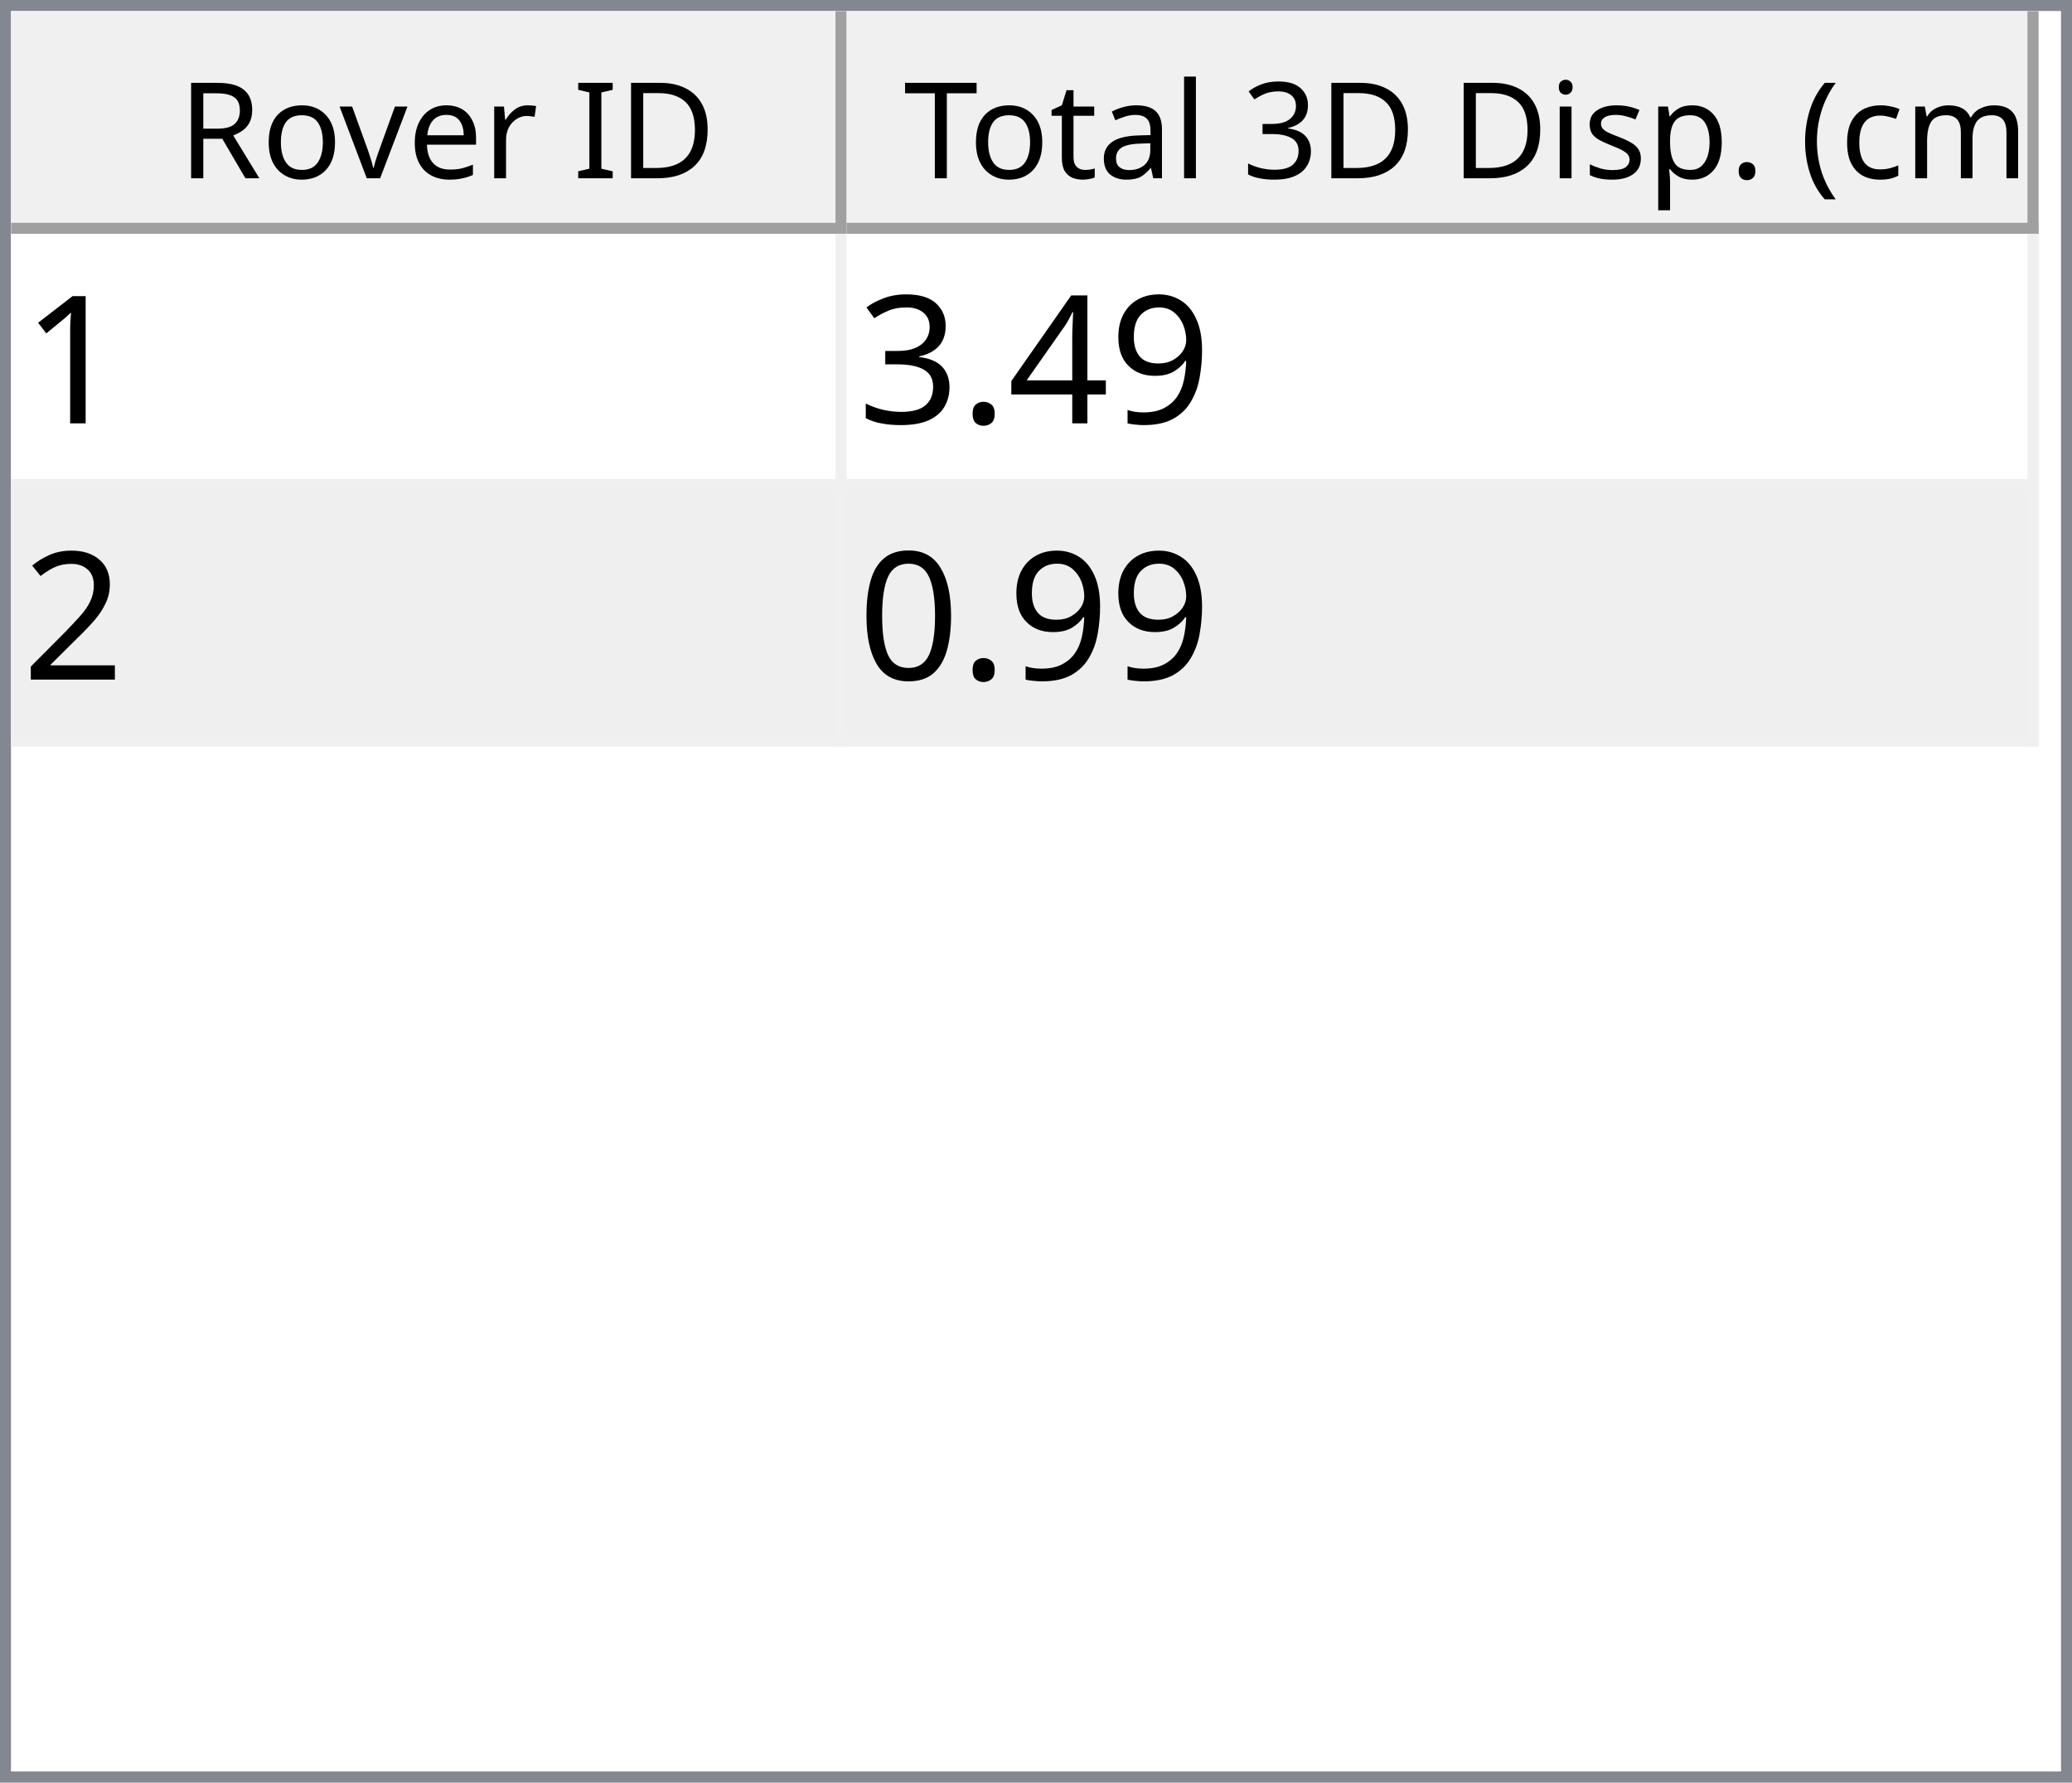
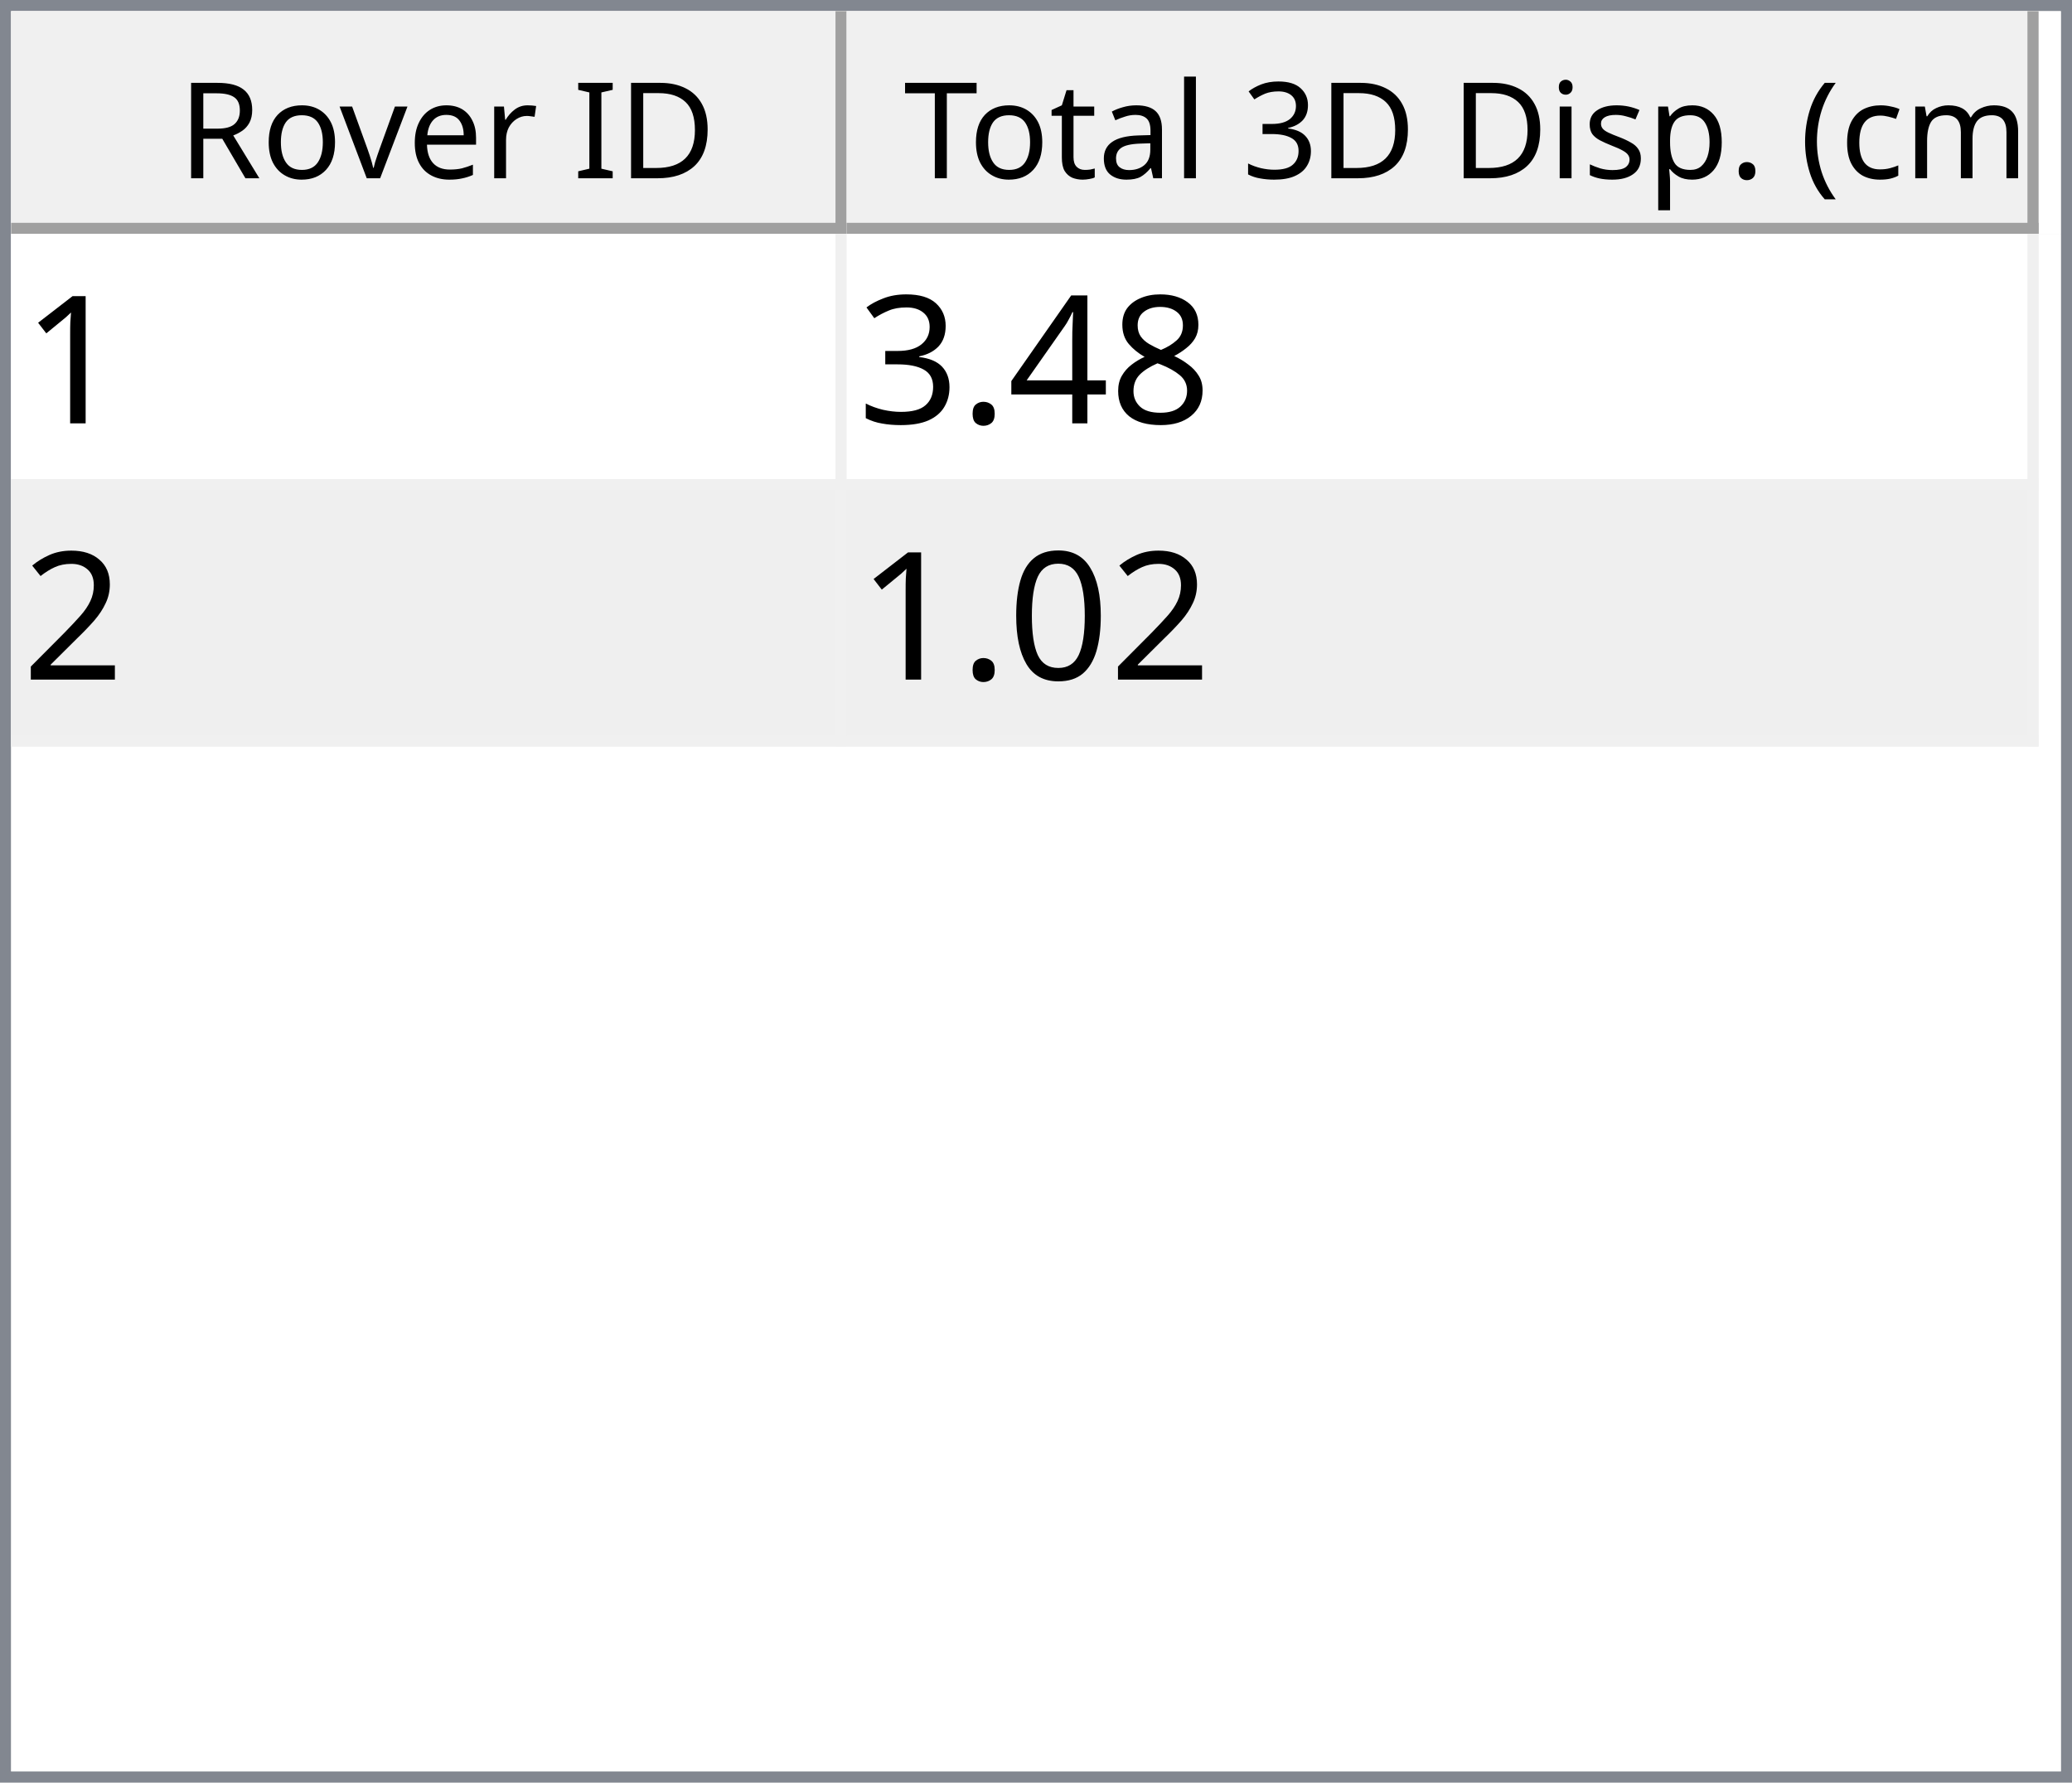
<svg xmlns="http://www.w3.org/2000/svg" style="fill-opacity:1; color-rendering:auto; color-interpolation:auto; text-rendering:auto; stroke:black; stroke-linecap:square; stroke-miterlimit:10; shape-rendering:auto; stroke-opacity:1; fill:black; stroke-dasharray:none; font-weight:normal; stroke-width:1; font-family:'Dialog'; font-style:normal; stroke-linejoin:miter; font-size:12px; stroke-dashoffset:0; image-rendering:auto;" width="186" height="160">
  <defs id="genericDefs" />
  <g>
    <defs id="defs1">
      <clipPath clipPathUnits="userSpaceOnUse" id="clipPath1">
        <path d="M0 0 L186 0 L186 160 L0 160 L0 0 Z" />
      </clipPath>
      <clipPath clipPathUnits="userSpaceOnUse" id="clipPath2">
        <path d="M0 0 L0 160 L186 160 L186 0 Z" />
      </clipPath>
      <clipPath clipPathUnits="userSpaceOnUse" id="clipPath3">
        <path d="M0 0 L0 20 L184 20 L184 0 Z" />
      </clipPath>
      <clipPath clipPathUnits="userSpaceOnUse" id="clipPath4">
        <path d="M0 0 L0 20 L75 20 L75 0 Z" />
      </clipPath>
      <clipPath clipPathUnits="userSpaceOnUse" id="clipPath5">
        <path d="M1 1 L1 19 L74 19 L74 1 Z" />
      </clipPath>
      <clipPath clipPathUnits="userSpaceOnUse" id="clipPath6">
        <path d="M0 0 L0 18 L73 18 L73 0 Z" />
      </clipPath>
      <clipPath clipPathUnits="userSpaceOnUse" id="clipPath7">
        <path d="M-0.5 -0.5 L-0.5 19.5 L74.5 19.5 L74.5 -0.5 Z" />
      </clipPath>
      <clipPath clipPathUnits="userSpaceOnUse" id="clipPath8">
        <path d="M0 0 L0 20 L107 20 L107 0 Z" />
      </clipPath>
      <clipPath clipPathUnits="userSpaceOnUse" id="clipPath9">
        <path d="M1 1 L1 19 L106 19 L106 1 Z" />
      </clipPath>
      <clipPath clipPathUnits="userSpaceOnUse" id="clipPath10">
        <path d="M0 0 L0 18 L105 18 L105 0 Z" />
      </clipPath>
      <clipPath clipPathUnits="userSpaceOnUse" id="clipPath11">
        <path d="M-0.5 -0.5 L-0.5 19.5 L106.5 19.5 L106.5 -0.5 Z" />
      </clipPath>
      <clipPath clipPathUnits="userSpaceOnUse" id="clipPath12">
        <path d="M0 0 L0 138 L184 138 L184 0 Z" />
      </clipPath>
      <clipPath clipPathUnits="userSpaceOnUse" id="clipPath13">
        <path d="M0 0 L0 46 L182 46 L182 0 Z" />
      </clipPath>
      <clipPath clipPathUnits="userSpaceOnUse" id="clipPath14">
        <path d="M-0.5 -0.5 L-0.5 45.5 L181.5 45.5 L181.5 -0.5 Z" />
      </clipPath>
      <clipPath clipPathUnits="userSpaceOnUse" id="clipPath15">
        <path d="M0 0 L0 22 L74 22 L74 0 Z" />
      </clipPath>
      <clipPath clipPathUnits="userSpaceOnUse" id="clipPath16">
        <path d="M0 0 L0 22 L106 22 L106 0 Z" />
      </clipPath>
      <font horiz-adv-x="64.551" id="font1">
        <font-face ascent="107.91" descent="25.098" units-per-em="100" style="font-style:normal; font-family:Segoe UI; font-weight:normal;" />
        <missing-glyph horiz-adv-x="64.551" d="M8.109 0 L8.109 68.266 L56.453 68.266 L56.453 0 L8.109 0 ZM15.328 7.234 L49.219 7.234 L49.219 61.031 L15.328 61.031 L15.328 7.234 Z" />
        <glyph unicode="D" horiz-adv-x="70.117" d="M9.188 0 L9.188 70.016 L28.516 70.016 Q65.531 70.016 65.531 35.891 Q65.531 19.672 55.25 9.836 Q44.969 0 27.734 0 L9.188 0 ZM17.391 62.594 L17.391 7.422 L27.828 7.422 Q41.609 7.422 49.273 14.797 Q56.938 22.172 56.938 35.688 Q56.938 62.594 28.328 62.594 L17.391 62.594 Z" />
        <glyph unicode="I" horiz-adv-x="26.611" d="M17.391 0 L9.188 0 L9.188 70.016 L17.391 70.016 L17.391 0 Z" />
        <glyph unicode=" " horiz-adv-x="27.393" d="" />
        <glyph unicode="r" horiz-adv-x="34.766" d="M34.188 41.891 Q32.078 43.5 28.125 43.5 Q23 43.5 19.555 38.672 Q16.109 33.844 16.109 25.484 L16.109 0 L8.109 0 L8.109 50 L16.109 50 L16.109 39.703 L16.312 39.703 Q18.016 44.969 21.531 47.922 Q25.047 50.875 29.391 50.875 Q32.516 50.875 34.188 50.203 L34.188 41.891 Z" />
        <glyph unicode="e" horiz-adv-x="52.295" d="M48.297 23 L12.984 23 Q13.188 14.656 17.484 10.109 Q21.781 5.562 29.297 5.562 Q37.75 5.562 44.828 11.141 L44.828 3.609 Q38.234 -1.172 27.391 -1.172 Q16.797 -1.172 10.742 5.641 Q4.688 12.453 4.688 24.812 Q4.688 36.469 11.305 43.82 Q17.922 51.172 27.734 51.172 Q37.547 51.172 42.922 44.828 Q48.297 38.484 48.297 27.203 L48.297 23 ZM40.094 29.781 Q40.047 36.719 36.75 40.578 Q33.453 44.438 27.594 44.438 Q21.922 44.438 17.969 40.383 Q14.016 36.328 13.094 29.781 L40.094 29.781 Z" />
        <glyph unicode="v" horiz-adv-x="47.9" d="M47.406 50 L27.484 0 L19.625 0 L0.688 50 L9.469 50 L22.172 13.672 Q23.578 9.672 23.922 6.688 L24.125 6.688 Q24.609 10.453 25.688 13.484 L38.969 50 L47.406 50 Z" />
        <glyph unicode="o" horiz-adv-x="58.594" d="M29 -1.172 Q17.922 -1.172 11.305 5.836 Q4.688 12.844 4.688 24.422 Q4.688 37.016 11.57 44.094 Q18.453 51.172 30.172 51.172 Q41.359 51.172 47.633 44.289 Q53.906 37.406 53.906 25.203 Q53.906 13.234 47.141 6.031 Q40.375 -1.172 29 -1.172 ZM29.594 44.438 Q21.875 44.438 17.383 39.188 Q12.891 33.938 12.891 24.703 Q12.891 15.828 17.43 10.695 Q21.969 5.562 29.594 5.562 Q37.359 5.562 41.531 10.594 Q45.703 15.625 45.703 24.906 Q45.703 34.281 41.531 39.359 Q37.359 44.438 29.594 44.438 Z" />
        <glyph unicode="R" horiz-adv-x="59.814" d="M59.375 0 L49.609 0 L37.891 19.625 Q36.281 22.359 34.766 24.289 Q33.25 26.219 31.664 27.438 Q30.078 28.656 28.25 29.219 Q26.422 29.781 24.125 29.781 L17.391 29.781 L17.391 0 L9.188 0 L9.188 70.016 L30.078 70.016 Q34.672 70.016 38.555 68.867 Q42.438 67.719 45.289 65.375 Q48.141 63.031 49.758 59.547 Q51.375 56.062 51.375 51.375 Q51.375 47.703 50.273 44.656 Q49.172 41.609 47.148 39.211 Q45.125 36.812 42.266 35.133 Q39.406 33.453 35.844 32.516 L35.844 32.328 Q37.594 31.547 38.891 30.547 Q40.188 29.547 41.359 28.18 Q42.531 26.812 43.68 25.078 Q44.828 23.344 46.234 21.047 L59.375 0 ZM17.391 62.594 L17.391 37.203 L28.516 37.203 Q31.594 37.203 34.203 38.133 Q36.812 39.062 38.719 40.797 Q40.625 42.531 41.703 45.047 Q42.781 47.562 42.781 50.688 Q42.781 56.297 39.141 59.445 Q35.5 62.594 28.609 62.594 L17.391 62.594 Z" />
        <glyph unicode=")" horiz-adv-x="30.176" d="M8.297 -15.922 L1.172 -15.922 Q16.406 2.344 16.406 26.812 Q16.406 51.469 1.078 70.016 L8.297 70.016 Q23.531 52.156 23.531 26.703 Q23.531 1.375 8.297 -15.922 Z" />
        <glyph unicode="m" horiz-adv-x="86.133" d="M79.109 0 L71.094 0 L71.094 28.719 Q71.094 37.016 68.531 40.727 Q65.969 44.438 59.906 44.438 Q54.781 44.438 51.195 39.75 Q47.609 35.062 47.609 28.516 L47.609 0 L39.594 0 L39.594 29.688 Q39.594 44.438 28.219 44.438 Q22.953 44.438 19.531 40.016 Q16.109 35.594 16.109 28.516 L16.109 0 L8.109 0 L8.109 50 L16.109 50 L16.109 42.094 L16.312 42.094 Q21.625 51.172 31.844 51.172 Q36.969 51.172 40.773 48.312 Q44.578 45.453 46 40.828 Q51.562 51.172 62.594 51.172 Q79.109 51.172 79.109 30.812 L79.109 0 Z" />
        <glyph unicode="c" horiz-adv-x="46.191" d="M42.188 2.297 Q36.422 -1.172 28.516 -1.172 Q17.828 -1.172 11.258 5.789 Q4.688 12.75 4.688 23.828 Q4.688 36.188 11.766 43.68 Q18.844 51.172 30.672 51.172 Q37.25 51.172 42.281 48.734 L42.281 40.531 Q36.719 44.438 30.375 44.438 Q22.703 44.438 17.797 38.945 Q12.891 33.453 12.891 24.516 Q12.891 15.719 17.508 10.641 Q22.125 5.562 29.891 5.562 Q36.422 5.562 42.188 9.906 L42.188 2.297 Z" />
        <glyph unicode="(" horiz-adv-x="30.176" d="M29.109 -15.922 L21.969 -15.922 Q6.844 1.375 6.844 26.703 Q6.844 52.156 21.969 70.016 L29.203 70.016 Q13.875 51.469 13.875 26.812 Q13.875 2.344 29.109 -15.922 Z" />
        <glyph unicode="." horiz-adv-x="21.68" d="M10.891 -1.078 Q8.641 -1.078 7.055 0.539 Q5.469 2.156 5.469 4.391 Q5.469 6.641 7.055 8.273 Q8.641 9.906 10.891 9.906 Q13.188 9.906 14.797 8.273 Q16.406 6.641 16.406 4.391 Q16.406 2.156 14.797 0.539 Q13.188 -1.078 10.891 -1.078 Z" />
        <glyph unicode="p" horiz-adv-x="58.789" d="M16.312 7.234 L16.109 7.234 L16.109 -23 L8.109 -23 L8.109 50 L16.109 50 L16.109 41.219 L16.312 41.219 Q22.219 51.172 33.594 51.172 Q43.266 51.172 48.688 44.461 Q54.109 37.75 54.109 26.469 Q54.109 13.922 48 6.375 Q41.891 -1.172 31.297 -1.172 Q21.578 -1.172 16.312 7.234 ZM16.109 27.391 L16.109 20.406 Q16.109 14.203 20.141 9.883 Q24.172 5.562 30.375 5.562 Q37.641 5.562 41.773 11.133 Q45.906 16.703 45.906 26.609 Q45.906 34.969 42.047 39.703 Q38.188 44.438 31.594 44.438 Q24.609 44.438 20.359 39.578 Q16.109 34.719 16.109 27.391 Z" />
        <glyph unicode="s" horiz-adv-x="42.432" d="M5.078 1.812 L5.078 10.406 Q11.625 5.562 19.484 5.562 Q30.031 5.562 30.031 12.594 Q30.031 14.594 29.125 15.992 Q28.219 17.391 26.68 18.461 Q25.141 19.531 23.07 20.383 Q21 21.234 18.609 22.172 Q15.281 23.484 12.766 24.828 Q10.25 26.172 8.57 27.859 Q6.891 29.547 6.031 31.695 Q5.172 33.844 5.172 36.719 Q5.172 40.234 6.789 42.945 Q8.406 45.656 11.086 47.484 Q13.766 49.312 17.211 50.242 Q20.656 51.172 24.312 51.172 Q30.812 51.172 35.938 48.922 L35.938 40.828 Q30.422 44.438 23.25 44.438 Q21 44.438 19.195 43.922 Q17.391 43.406 16.094 42.477 Q14.797 41.547 14.086 40.258 Q13.375 38.969 13.375 37.406 Q13.375 35.453 14.086 34.133 Q14.797 32.812 16.164 31.789 Q17.531 30.766 19.484 29.938 Q21.438 29.109 23.922 28.125 Q27.25 26.859 29.883 25.516 Q32.516 24.172 34.375 22.484 Q36.234 20.797 37.234 18.602 Q38.234 16.406 38.234 13.375 Q38.234 9.672 36.602 6.938 Q34.969 4.203 32.234 2.398 Q29.5 0.594 25.93 -0.289 Q22.359 -1.172 18.453 -1.172 Q10.75 -1.172 5.078 1.812 Z" />
        <glyph unicode="i" horiz-adv-x="24.219" d="M12.203 62.703 Q10.062 62.703 8.547 64.164 Q7.031 65.625 7.031 67.875 Q7.031 70.125 8.547 71.609 Q10.062 73.094 12.203 73.094 Q14.406 73.094 15.945 71.609 Q17.484 70.125 17.484 67.875 Q17.484 65.719 15.945 64.211 Q14.406 62.703 12.203 62.703 ZM16.109 0 L8.109 0 L8.109 50 L16.109 50 L16.109 0 Z" />
        <glyph unicode="3" horiz-adv-x="53.906" d="M46.531 19.828 Q46.531 15.094 44.75 11.211 Q42.969 7.328 39.719 4.57 Q36.469 1.812 31.93 0.297 Q27.391 -1.219 21.922 -1.219 Q11.922 -1.219 6 2.594 L6 11.188 Q13.094 5.609 22.219 5.609 Q25.875 5.609 28.828 6.539 Q31.781 7.469 33.906 9.227 Q36.031 10.984 37.18 13.477 Q38.328 15.969 38.328 19.094 Q38.328 32.812 18.797 32.812 L12.984 32.812 L12.984 39.594 L18.5 39.594 Q35.797 39.594 35.797 52.484 Q35.797 64.406 22.609 64.406 Q15.188 64.406 8.688 59.422 L8.688 67.188 Q15.375 71.188 24.609 71.188 Q29 71.188 32.57 69.969 Q36.141 68.75 38.68 66.555 Q41.219 64.359 42.609 61.281 Q44 58.203 44 54.5 Q44 40.672 30.031 36.719 L30.031 36.531 Q33.594 36.141 36.625 34.797 Q39.656 33.453 41.852 31.305 Q44.047 29.156 45.289 26.25 Q46.531 23.344 46.531 19.828 Z" />
        <glyph unicode="l" horiz-adv-x="24.219" d="M16.109 0 L8.109 0 L8.109 74.031 L16.109 74.031 L16.109 0 Z" />
        <glyph unicode="a" horiz-adv-x="50.879" d="M43.891 0 L35.891 0 L35.891 7.812 L35.688 7.812 Q30.469 -1.172 20.312 -1.172 Q12.844 -1.172 8.617 2.781 Q4.391 6.734 4.391 13.281 Q4.391 27.297 20.906 29.594 L35.891 31.688 Q35.891 44.438 25.594 44.438 Q16.547 44.438 9.281 38.281 L9.281 46.484 Q16.656 51.172 26.266 51.172 Q43.891 51.172 43.891 32.516 L43.891 0 ZM35.891 25.297 L23.828 23.641 Q18.266 22.859 15.43 20.875 Q12.594 18.891 12.594 13.875 Q12.594 10.203 15.211 7.883 Q17.828 5.562 22.172 5.562 Q28.125 5.562 32.008 9.742 Q35.891 13.922 35.891 20.312 L35.891 25.297 Z" />
        <glyph unicode="t" horiz-adv-x="33.887" d="M31.297 0.484 Q28.469 -1.078 23.828 -1.078 Q10.688 -1.078 10.688 13.578 L10.688 43.172 L2.094 43.172 L2.094 50 L10.688 50 L10.688 62.203 L18.703 64.797 L18.703 50 L31.297 50 L31.297 43.172 L18.703 43.172 L18.703 14.984 Q18.703 9.969 20.414 7.82 Q22.125 5.672 26.078 5.672 Q29.109 5.672 31.297 7.328 L31.297 0.484 Z" />
        <glyph unicode="T" horiz-adv-x="52.393" d="M50.594 62.594 L30.375 62.594 L30.375 0 L22.172 0 L22.172 62.594 L2 62.594 L2 70.016 L50.594 70.016 L50.594 62.594 Z" />
      </font>
      <font horiz-adv-x="75.0" id="font2">
        <font-face ascent="100.537" descent="21.973" units-per-em="100" style="font-style:normal; font-family:sans-serif; font-weight:normal;" />
        <missing-glyph horiz-adv-x="75.0" d="M12.5 0 L12.5 62.5 L62.5 62.5 L62.5 0 L12.5 0 ZM14.062 1.562 L60.938 1.562 L60.938 60.938 L14.062 60.938 L14.062 1.562 Z" />
        <glyph unicode="1" horiz-adv-x="55.615" d="M37.25 0 L28.469 0 L28.469 56 Q25.297 52.984 20.141 49.953 Q14.984 46.922 10.891 45.406 L10.891 53.906 Q18.266 57.375 23.781 62.305 Q29.297 67.234 31.594 71.875 L37.25 71.875 L37.25 0 Z" />
-         <glyph unicode="9" horiz-adv-x="55.615" d="M5.469 16.547 L13.922 17.328 Q14.984 11.375 18.016 8.688 Q21.047 6 25.781 6 Q29.828 6 32.883 7.859 Q35.938 9.719 37.891 12.82 Q39.844 15.922 41.164 21.195 Q42.484 26.469 42.484 31.938 Q42.484 32.516 42.438 33.688 Q39.797 29.5 35.234 26.883 Q30.672 24.266 25.344 24.266 Q16.453 24.266 10.305 30.711 Q4.156 37.156 4.156 47.703 Q4.156 58.594 10.578 65.234 Q17 71.875 26.656 71.875 Q33.641 71.875 39.43 68.117 Q45.219 64.359 48.219 57.398 Q51.219 50.438 51.219 37.25 Q51.219 23.531 48.242 15.406 Q45.266 7.281 39.383 3.031 Q33.5 -1.219 25.594 -1.219 Q17.188 -1.219 11.867 3.445 Q6.547 8.109 5.469 16.547 ZM41.453 48.141 Q41.453 55.719 37.43 60.156 Q33.406 64.594 27.734 64.594 Q21.875 64.594 17.531 59.812 Q13.188 55.031 13.188 47.406 Q13.188 40.578 17.312 36.305 Q21.438 32.031 27.484 32.031 Q33.594 32.031 37.523 36.305 Q41.453 40.578 41.453 48.141 Z" />
+         <glyph unicode="8" horiz-adv-x="55.615" d="M17.672 38.812 Q12.203 40.828 9.57 44.539 Q6.938 48.25 6.938 53.422 Q6.938 61.234 12.555 66.555 Q18.172 71.875 27.484 71.875 Q36.859 71.875 42.578 66.43 Q48.297 60.984 48.297 53.172 Q48.297 48.188 45.68 44.508 Q43.062 40.828 37.75 38.812 Q44.344 36.672 47.781 31.883 Q51.219 27.094 51.219 20.453 Q51.219 11.281 44.727 5.031 Q38.234 -1.219 27.641 -1.219 Q17.047 -1.219 10.547 5.055 Q4.047 11.328 4.047 20.703 Q4.047 27.688 7.594 32.398 Q11.141 37.109 17.672 38.812 ZM15.922 53.719 Q15.922 48.641 19.195 45.414 Q22.469 42.188 27.688 42.188 Q32.766 42.188 36.016 45.383 Q39.266 48.578 39.266 53.219 Q39.266 58.062 35.914 61.359 Q32.562 64.656 27.594 64.656 Q22.562 64.656 19.242 61.43 Q15.922 58.203 15.922 53.719 ZM13.094 20.656 Q13.094 16.891 14.875 13.375 Q16.656 9.859 20.172 7.93 Q23.688 6 27.734 6 Q34.031 6 38.133 10.055 Q42.234 14.109 42.234 20.359 Q42.234 26.703 38.016 30.859 Q33.797 35.016 27.438 35.016 Q21.234 35.016 17.164 30.914 Q13.094 26.812 13.094 20.656 Z" />
        <glyph unicode="4" horiz-adv-x="55.615" d="M32.328 0 L32.328 17.141 L1.266 17.141 L1.266 25.203 L33.938 71.578 L41.109 71.578 L41.109 25.203 L50.781 25.203 L50.781 17.141 L41.109 17.141 L41.109 0 L32.328 0 ZM32.328 25.203 L32.328 57.469 L9.906 25.203 L32.328 25.203 Z" />
        <glyph unicode="." horiz-adv-x="27.783" d="M9.078 0 L9.078 10.016 L19.094 10.016 L19.094 0 L9.078 0 Z" />
        <glyph unicode="3" horiz-adv-x="55.615" d="M4.203 18.891 L12.984 20.062 Q14.5 12.594 18.141 9.297 Q21.781 6 27 6 Q33.203 6 37.477 10.297 Q41.75 14.594 41.75 20.953 Q41.75 27 37.797 30.93 Q33.844 34.859 27.734 34.859 Q25.25 34.859 21.531 33.891 L22.516 41.609 Q23.391 41.5 23.922 41.5 Q29.547 41.5 34.039 44.43 Q38.531 47.359 38.531 53.469 Q38.531 58.297 35.258 61.477 Q31.984 64.656 26.812 64.656 Q21.688 64.656 18.266 61.43 Q14.844 58.203 13.875 51.766 L5.078 53.328 Q6.688 62.156 12.398 67.016 Q18.109 71.875 26.609 71.875 Q32.469 71.875 37.398 69.359 Q42.328 66.844 44.945 62.5 Q47.562 58.156 47.562 53.266 Q47.562 48.641 45.07 44.828 Q42.578 41.016 37.703 38.766 Q44.047 37.312 47.562 32.695 Q51.078 28.078 51.078 21.141 Q51.078 11.766 44.242 5.25 Q37.406 -1.266 26.953 -1.266 Q17.531 -1.266 11.305 4.352 Q5.078 9.969 4.203 18.891 Z" />
        <glyph unicode="2" horiz-adv-x="55.615" d="M50.344 8.453 L50.344 0 L3.031 0 Q2.938 3.172 4.047 6.109 Q5.859 10.938 9.836 15.625 Q13.812 20.312 21.344 26.469 Q33.016 36.031 37.117 41.625 Q41.219 47.219 41.219 52.203 Q41.219 57.422 37.477 61.008 Q33.734 64.594 27.734 64.594 Q21.391 64.594 17.578 60.789 Q13.766 56.984 13.719 50.25 L4.688 51.172 Q5.609 61.281 11.664 66.578 Q17.719 71.875 27.938 71.875 Q38.234 71.875 44.242 66.164 Q50.25 60.453 50.25 52 Q50.25 47.703 48.492 43.555 Q46.734 39.406 42.656 34.812 Q38.578 30.219 29.109 22.219 Q21.188 15.578 18.945 13.211 Q16.703 10.844 15.234 8.453 L50.344 8.453 Z" />
        <glyph unicode="0" horiz-adv-x="55.615" d="M4.156 35.297 Q4.156 48 6.766 55.742 Q9.375 63.484 14.523 67.68 Q19.672 71.875 27.484 71.875 Q33.25 71.875 37.594 69.555 Q41.938 67.234 44.773 62.867 Q47.609 58.5 49.219 52.227 Q50.828 45.953 50.828 35.297 Q50.828 22.703 48.242 14.969 Q45.656 7.234 40.508 3.008 Q35.359 -1.219 27.484 -1.219 Q17.141 -1.219 11.234 6.203 Q4.156 15.141 4.156 35.297 ZM13.188 35.297 Q13.188 17.672 17.312 11.836 Q21.438 6 27.484 6 Q33.547 6 37.672 11.859 Q41.797 17.719 41.797 35.297 Q41.797 52.984 37.672 58.789 Q33.547 64.594 27.391 64.594 Q21.344 64.594 17.719 59.469 Q13.188 52.938 13.188 35.297 Z" />
      </font>
    </defs>
    <g style="fill:white; stroke:white;">
      <rect x="0" y="0" width="186" style="clip-path:url(#clipPath1); stroke:none;" height="160" />
    </g>
    <g style="fill:white; text-rendering:optimizeSpeed; color-rendering:optimizeSpeed; image-rendering:optimizeSpeed; shape-rendering:crispEdges; stroke:white; color-interpolation:sRGB;">
      <rect x="0" width="186" height="160" y="0" style="stroke:none;" />
      <path style="stroke:none;" d="M0 160 L186 160 L186 0 L0 0 Z" />
    </g>
    <g style="fill:rgb(240,240,240); font-family:'Segoe UI'; stroke:rgb(240,240,240);">
      <rect x="0" y="0" width="186" style="clip-path:url(#clipPath2); stroke:none;" height="160" />
    </g>
    <g style="fill:rgb(130,135,144); font-family:'Segoe UI'; stroke:rgb(130,135,144);">
      <path d="M0 0 L186 0 L186 160 L0 160 L0 0 ZM1 1 L185 1 L185 159 L1 159 L1 1 Z" style="fill-rule:evenodd; clip-path:url(#clipPath2); stroke:none;" />
    </g>
    <g style="fill:white; font-family:'Segoe UI'; stroke:white;" transform="translate(1,1)">
      <rect x="0" y="0" width="184" style="clip-path:url(#clipPath3); stroke:none;" height="20" />
    </g>
    <g style="fill:rgb(240,240,240); font-family:'Segoe UI'; stroke:rgb(240,240,240);" transform="translate(1,1)">
      <rect x="0" y="0" width="75" style="clip-path:url(#clipPath4); stroke:none;" height="20" />
    </g>
    <g style="font-family:'Segoe UI';" transform="translate(2,2)">
      <text x="14" xml:space="preserve" y="14" style="clip-path:url(#clipPath6); stroke:none;">Rover ID</text>
    </g>
    <g style="fill:rgb(160,160,160); font-family:'Segoe UI'; stroke:rgb(160,160,160); stroke-linejoin:bevel;" transform="translate(1.5,1.5)">
      <line x1="74" x2="74" y1="0" style="fill:none; clip-path:url(#clipPath7);" y2="19" />
    </g>
    <g style="fill:rgb(160,160,160); font-family:'Segoe UI'; stroke:rgb(160,160,160); stroke-linejoin:bevel;" transform="matrix(1,0,0,1,1,1) translate(0.5,0.5)">
      <line x1="0" x2="74" y1="19" style="fill:none; clip-path:url(#clipPath7);" y2="19" />
    </g>
    <g style="fill:rgb(240,240,240); font-family:'Segoe UI'; stroke:rgb(240,240,240);" transform="translate(76,1)">
      <rect x="0" y="0" width="107" style="clip-path:url(#clipPath8); stroke:none;" height="20" />
    </g>
    <g style="font-family:'Segoe UI';" transform="translate(77,2)">
      <text x="1" xml:space="preserve" y="14" style="clip-path:url(#clipPath10); stroke:none;"> Total 3D Disp. (cm)</text>
    </g>
    <g style="fill:rgb(160,160,160); font-family:'Segoe UI'; stroke:rgb(160,160,160); stroke-linejoin:bevel;" transform="translate(76.5,1.5)">
      <line x1="106" x2="106" y1="0" style="fill:none; clip-path:url(#clipPath11);" y2="19" />
    </g>
    <g style="fill:rgb(160,160,160); font-family:'Segoe UI'; stroke:rgb(160,160,160); stroke-linejoin:bevel;" transform="matrix(1,0,0,1,76,1) translate(0.5,0.5)">
      <line x1="0" x2="106" y1="19" style="fill:none; clip-path:url(#clipPath11);" y2="19" />
    </g>
    <g style="fill:white; font-family:'Segoe UI'; stroke:white;" transform="translate(1,21)">
      <rect x="0" y="0" width="184" style="clip-path:url(#clipPath12); stroke:none;" height="138" />
    </g>
    <g style="fill:rgb(240,240,240); font-size:16px; font-family:sans-serif; stroke:rgb(240,240,240);" transform="translate(1,21)">
      <rect x="0" y="0" width="182" style="clip-path:url(#clipPath13); stroke:none;" height="46" />
      <line transform="translate(0.5,0.5)" x1="0" x2="181" y1="22" style="clip-path:url(#clipPath14); fill:none; stroke-linejoin:bevel;" y2="22" />
    </g>
    <g transform="matrix(1,0,0,1,1,21) translate(0.5,0.5)" style="fill:rgb(240,240,240); font-size:16px; font-family:sans-serif; stroke:rgb(240,240,240); stroke-linejoin:bevel;">
      <line x1="0" x2="181" y1="45" style="fill:none; clip-path:url(#clipPath14);" y2="45" />
    </g>
    <g transform="matrix(1,0,0,1,1,21) translate(0.5,0.5)" style="fill:rgb(240,240,240); font-size:16px; font-family:sans-serif; stroke:rgb(240,240,240); stroke-linejoin:bevel;">
      <line x1="74" x2="74" y1="0" style="fill:none; clip-path:url(#clipPath14);" y2="45" />
    </g>
    <g transform="matrix(1,0,0,1,1,21) translate(0.5,0.5)" style="fill:rgb(240,240,240); font-size:16px; font-family:sans-serif; stroke:rgb(240,240,240); stroke-linejoin:bevel;">
      <line x1="181" x2="181" y1="0" style="fill:none; clip-path:url(#clipPath14);" y2="45" />
    </g>
    <g style="fill:white; font-size:16px; font-family:sans-serif; stroke:white;" transform="matrix(1,0,0,1,1,21)">
      <rect x="0" y="0" width="74" style="clip-path:url(#clipPath15); stroke:none;" height="22" />
      <text x="1" y="17" style="fill:black; clip-path:url(#clipPath15); stroke:none;" xml:space="preserve">1</text>
    </g>
    <g style="fill:white; font-size:16px; font-family:sans-serif; stroke:white;" transform="matrix(1,0,0,1,1,21) translate(75,0)">
      <rect x="0" y="0" width="106" style="clip-path:url(#clipPath16); stroke:none;" height="22" />
-       <text x="1" y="17" style="fill:black; clip-path:url(#clipPath16); stroke:none;" xml:space="preserve">3.49</text>
+       <text x="1" y="17" style="fill:black; clip-path:url(#clipPath16); stroke:none;" xml:space="preserve">3.48</text>
    </g>
    <g style="fill:rgb(239,239,239); font-size:16px; font-family:sans-serif; stroke:rgb(239,239,239);" transform="matrix(1,0,0,1,1,21) translate(0,23)">
      <rect x="0" y="0" width="74" style="clip-path:url(#clipPath15); stroke:none;" height="22" />
      <text x="1" y="17" style="fill:black; clip-path:url(#clipPath15); stroke:none;" xml:space="preserve">2</text>
    </g>
    <g style="fill:rgb(239,239,239); font-size:16px; font-family:sans-serif; stroke:rgb(239,239,239);" transform="matrix(1,0,0,1,1,21) translate(75,23)">
      <rect x="0" y="0" width="106" style="clip-path:url(#clipPath16); stroke:none;" height="22" />
-       <text x="1" y="17" style="fill:black; clip-path:url(#clipPath16); stroke:none;" xml:space="preserve">0.99</text>
+       <text x="1" y="17" style="fill:black; clip-path:url(#clipPath16); stroke:none;" xml:space="preserve">1.02</text>
    </g>
  </g>
</svg>
